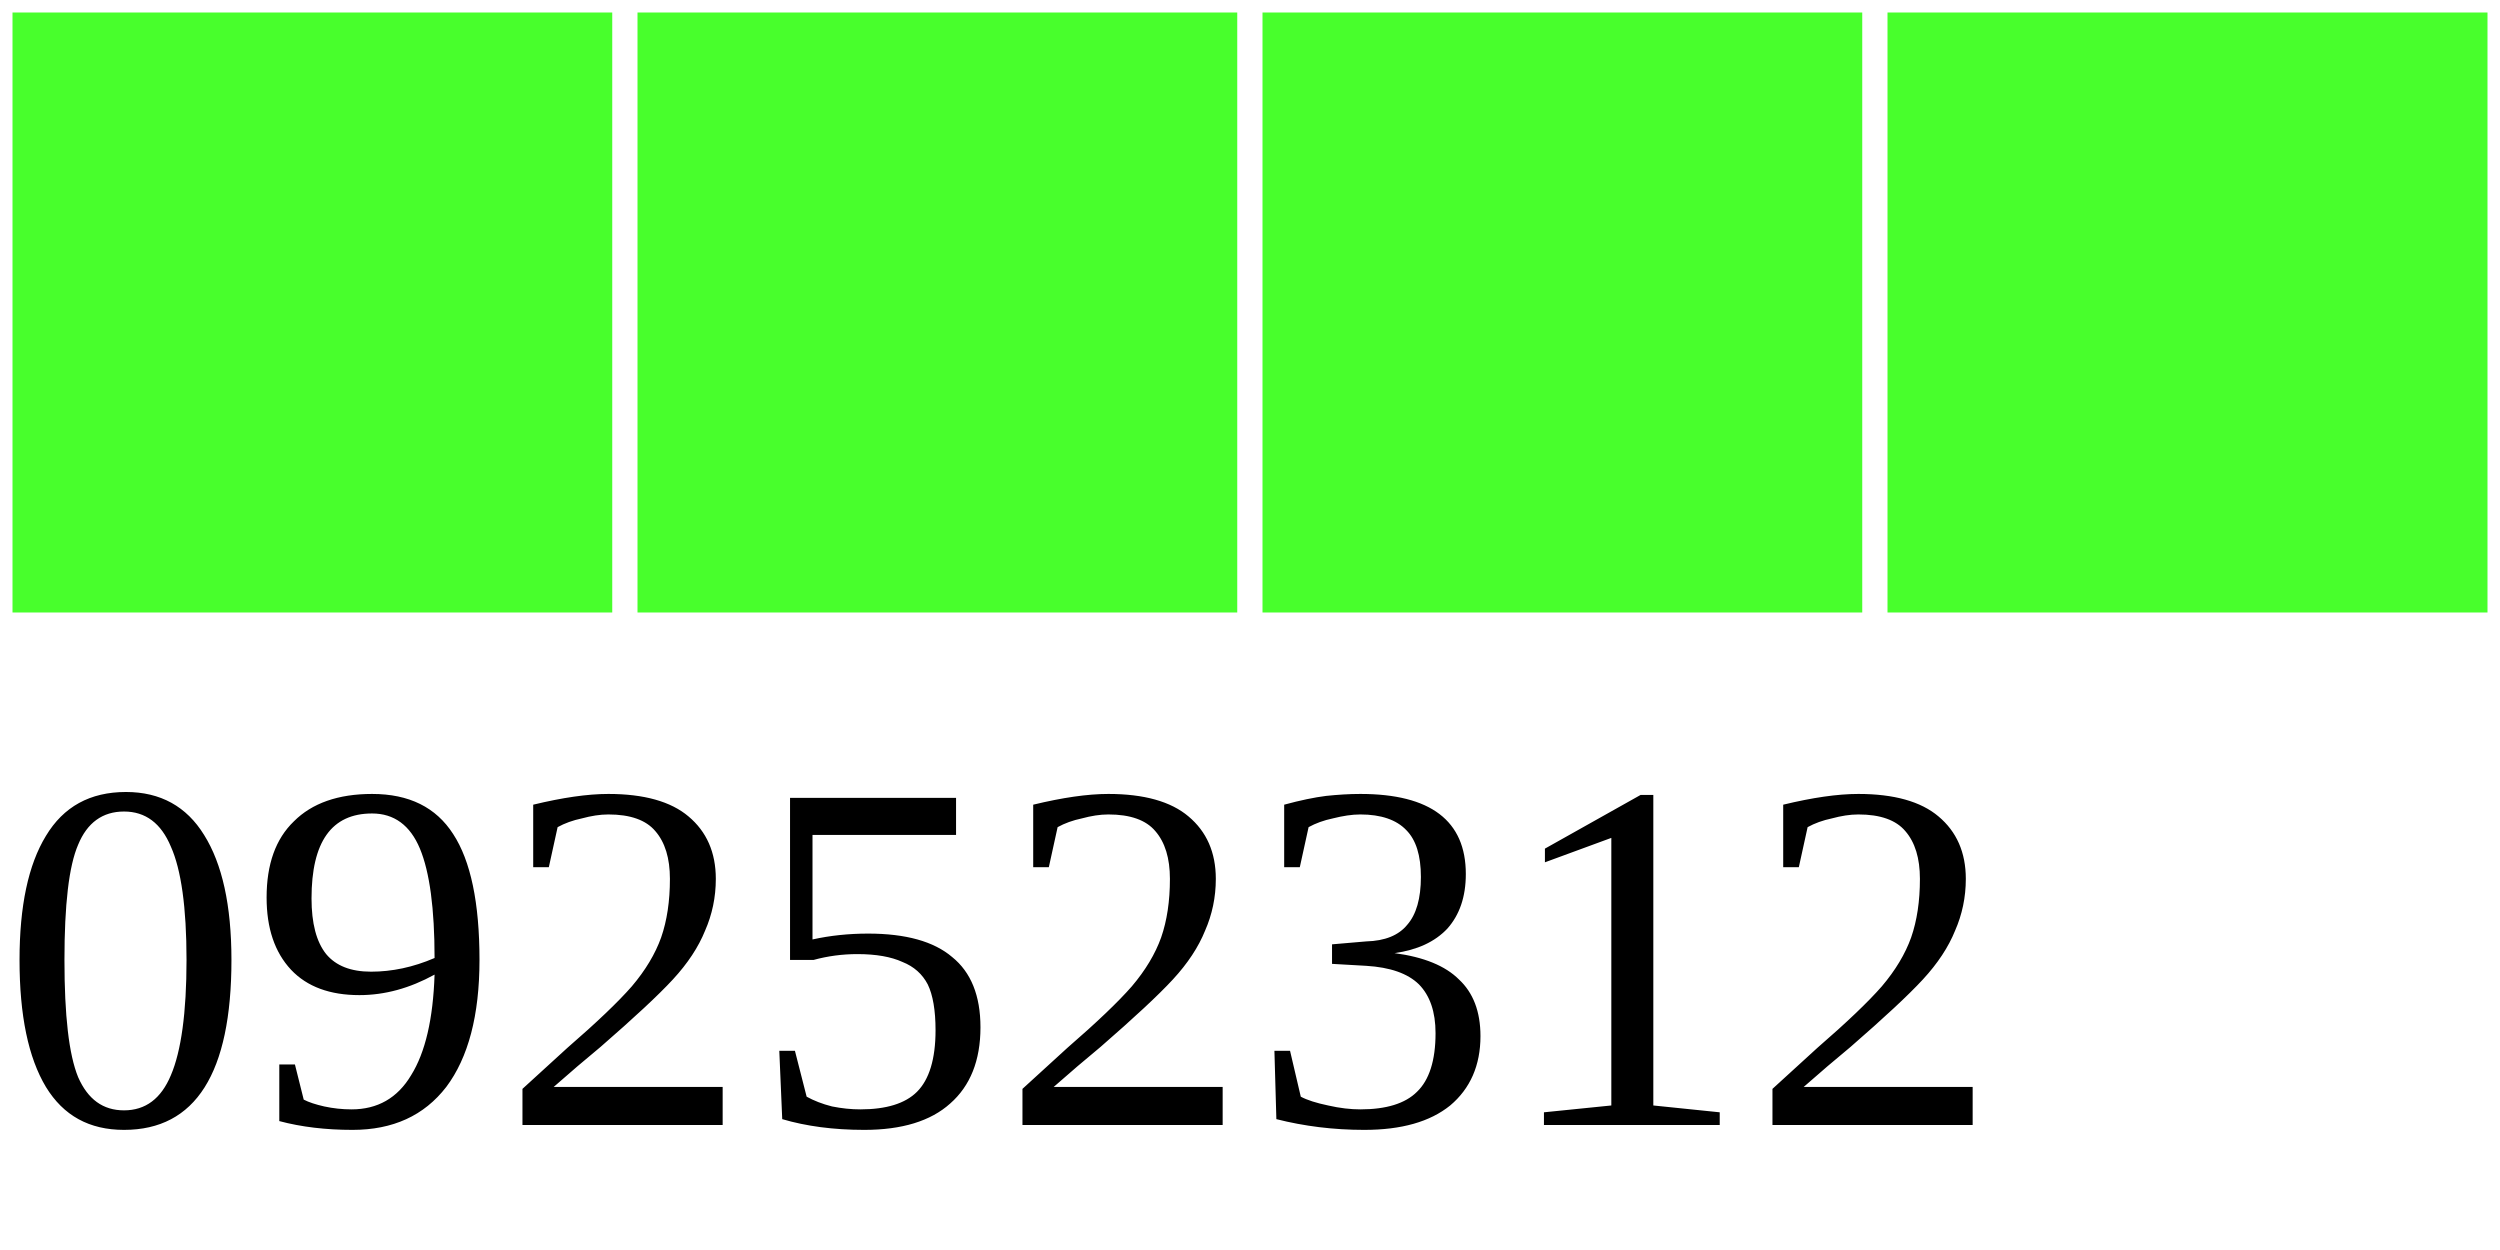
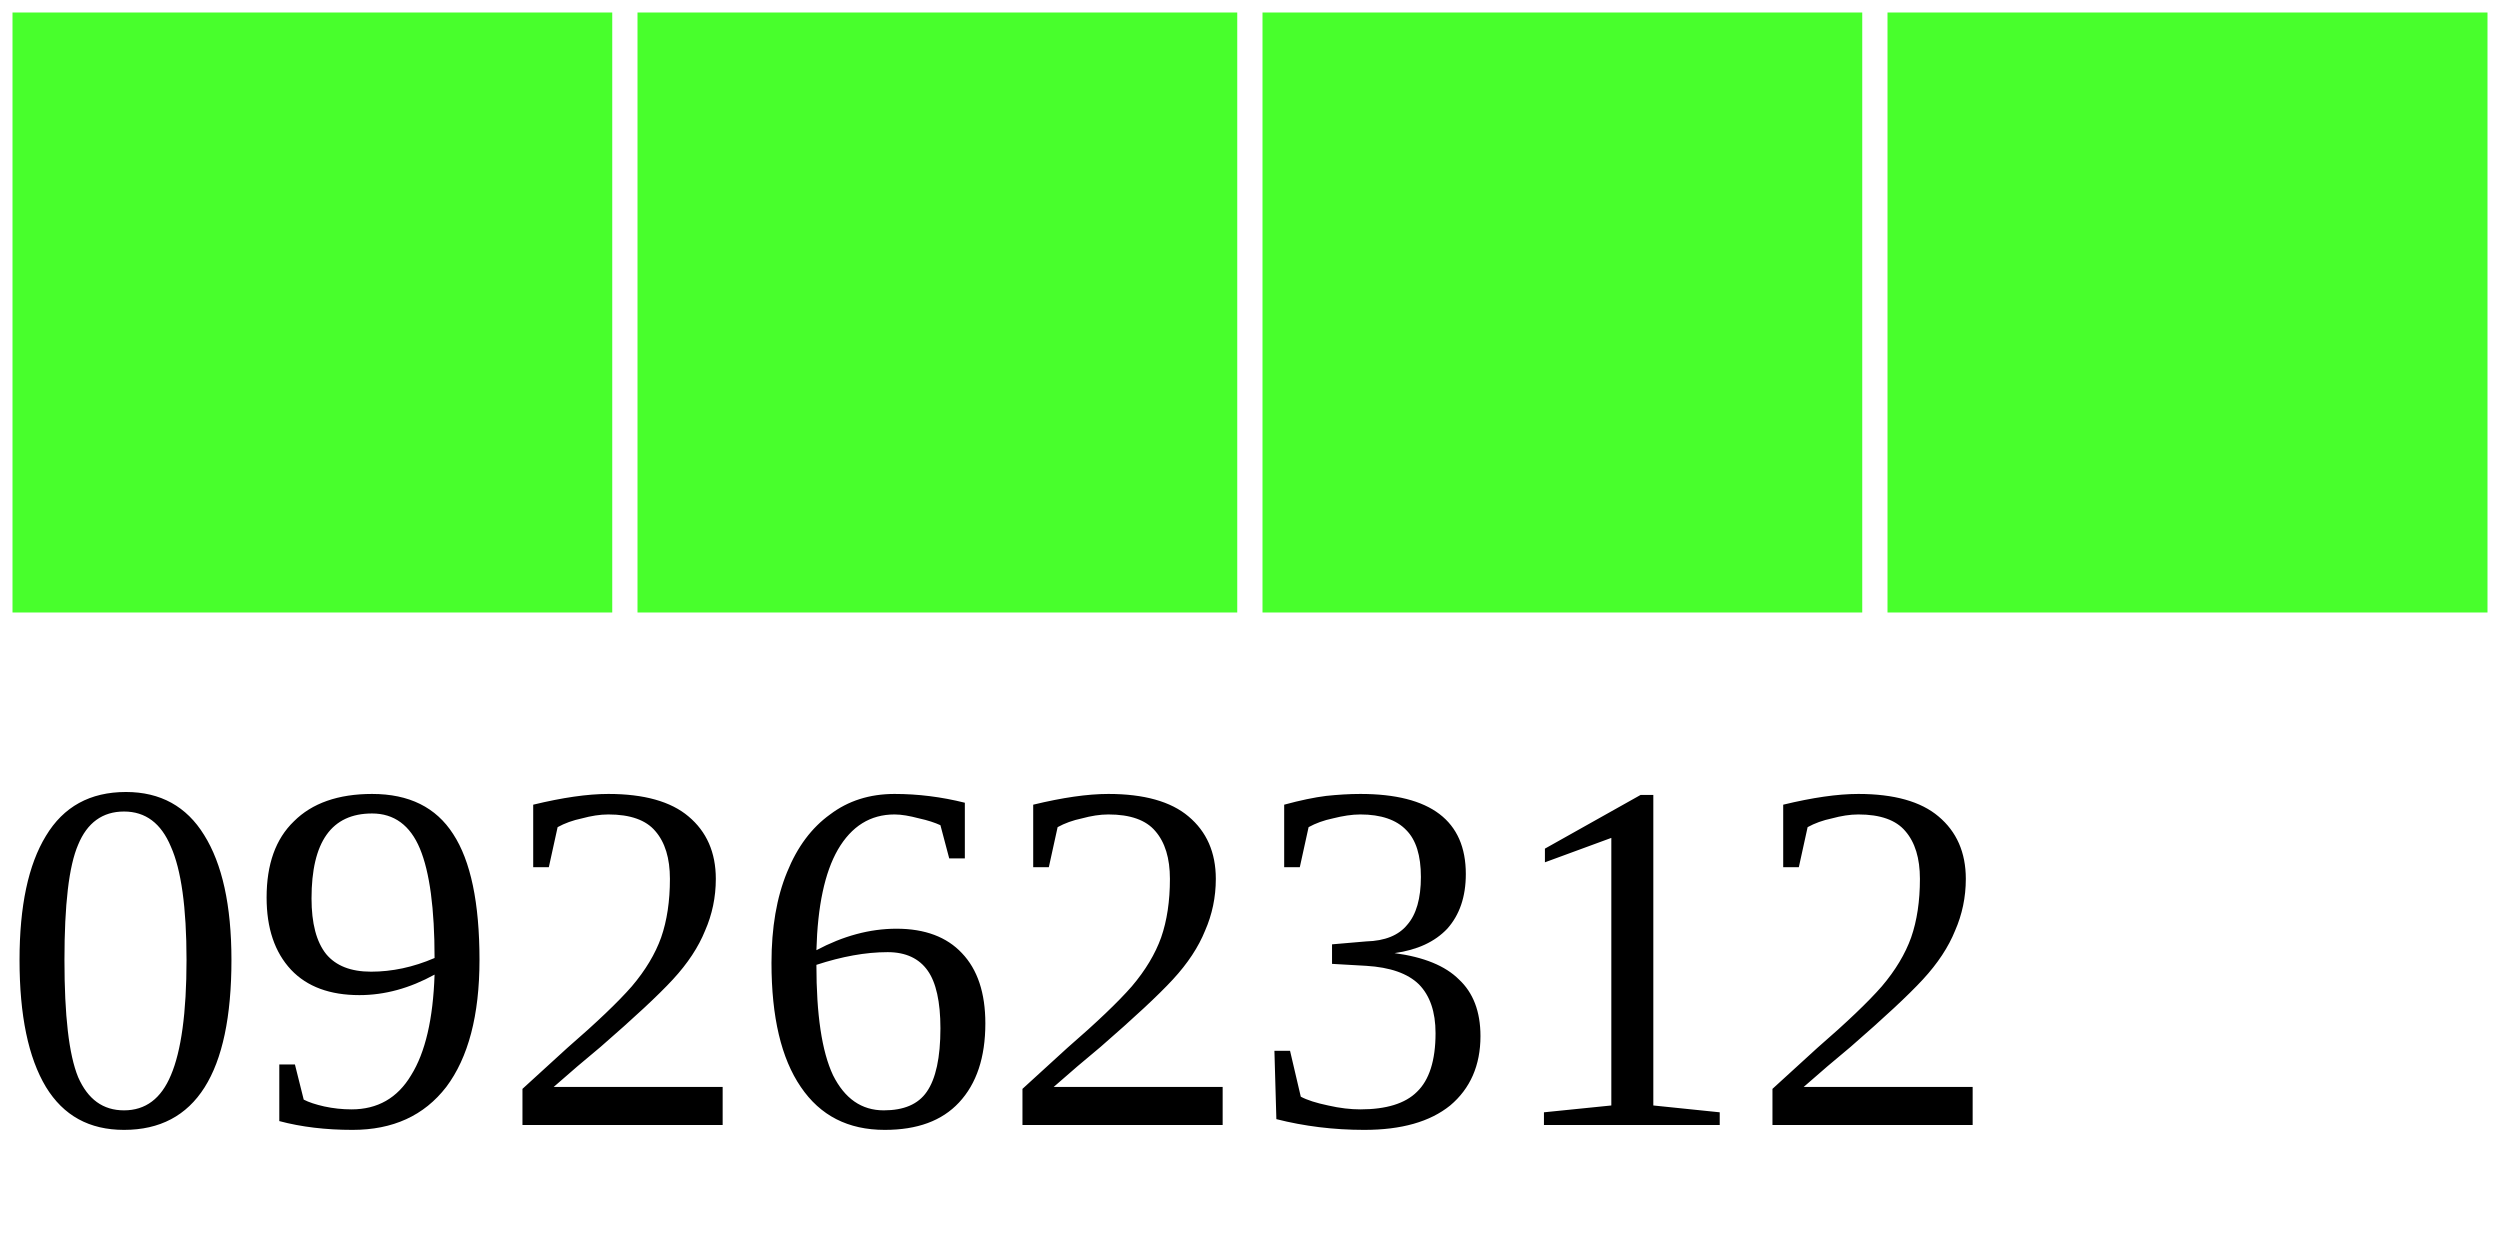
<svg xmlns="http://www.w3.org/2000/svg" width="40" height="20">
  <g>
    <rect width="10" height="10" style="fill:#48FF2C;stroke-width:0.4;stroke:rgb(255,255,255)" x="0" />
    <rect width="10" height="10" style="fill:#48FF2C;stroke-width:0.4;stroke:rgb(255,255,255)" x="10" />
    <rect width="10" height="10" style="fill:#48FF2C;stroke-width:0.4;stroke:rgb(255,255,255)" x="20" />
    <rect width="10" height="10" style="fill:#48FF2C;stroke-width:0.4;stroke:rgb(255,255,255)" x="30" />
-     <text x="0" y="18" fill="black" font-size="8">09252312</text>
+     <text x="0" y="18" fill="black" font-size="8">09262312</text>
  </g>
</svg>
